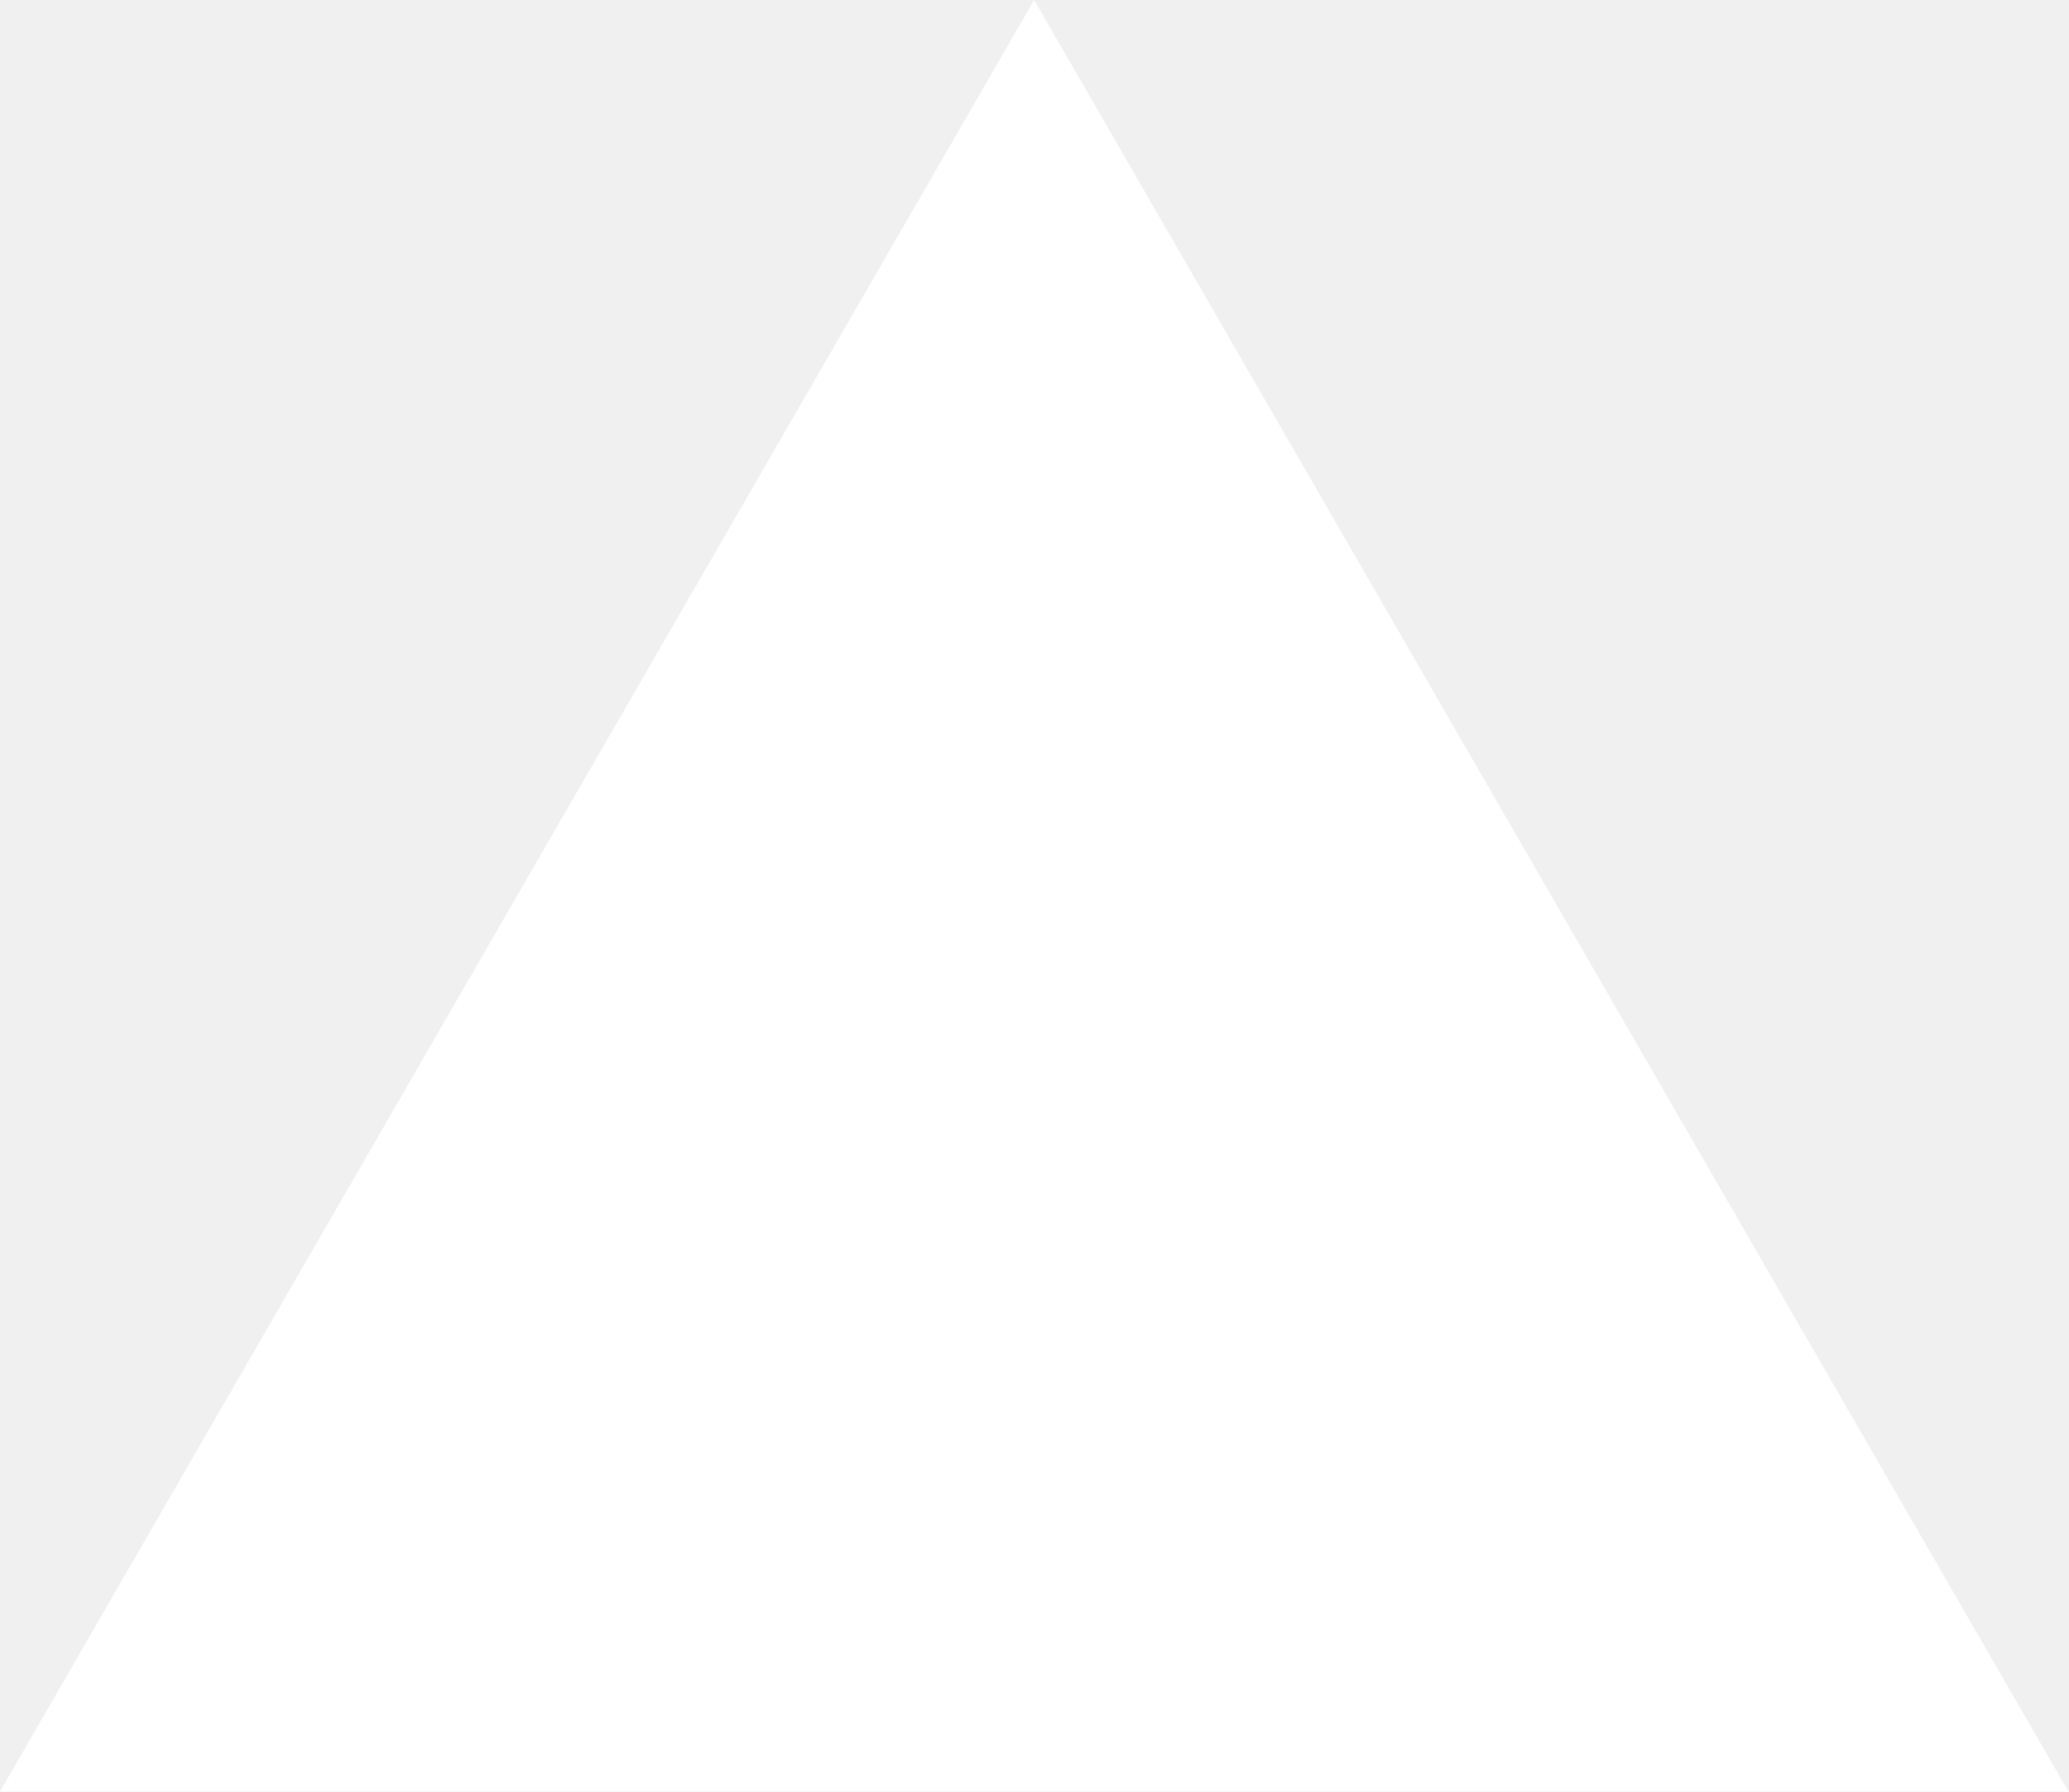
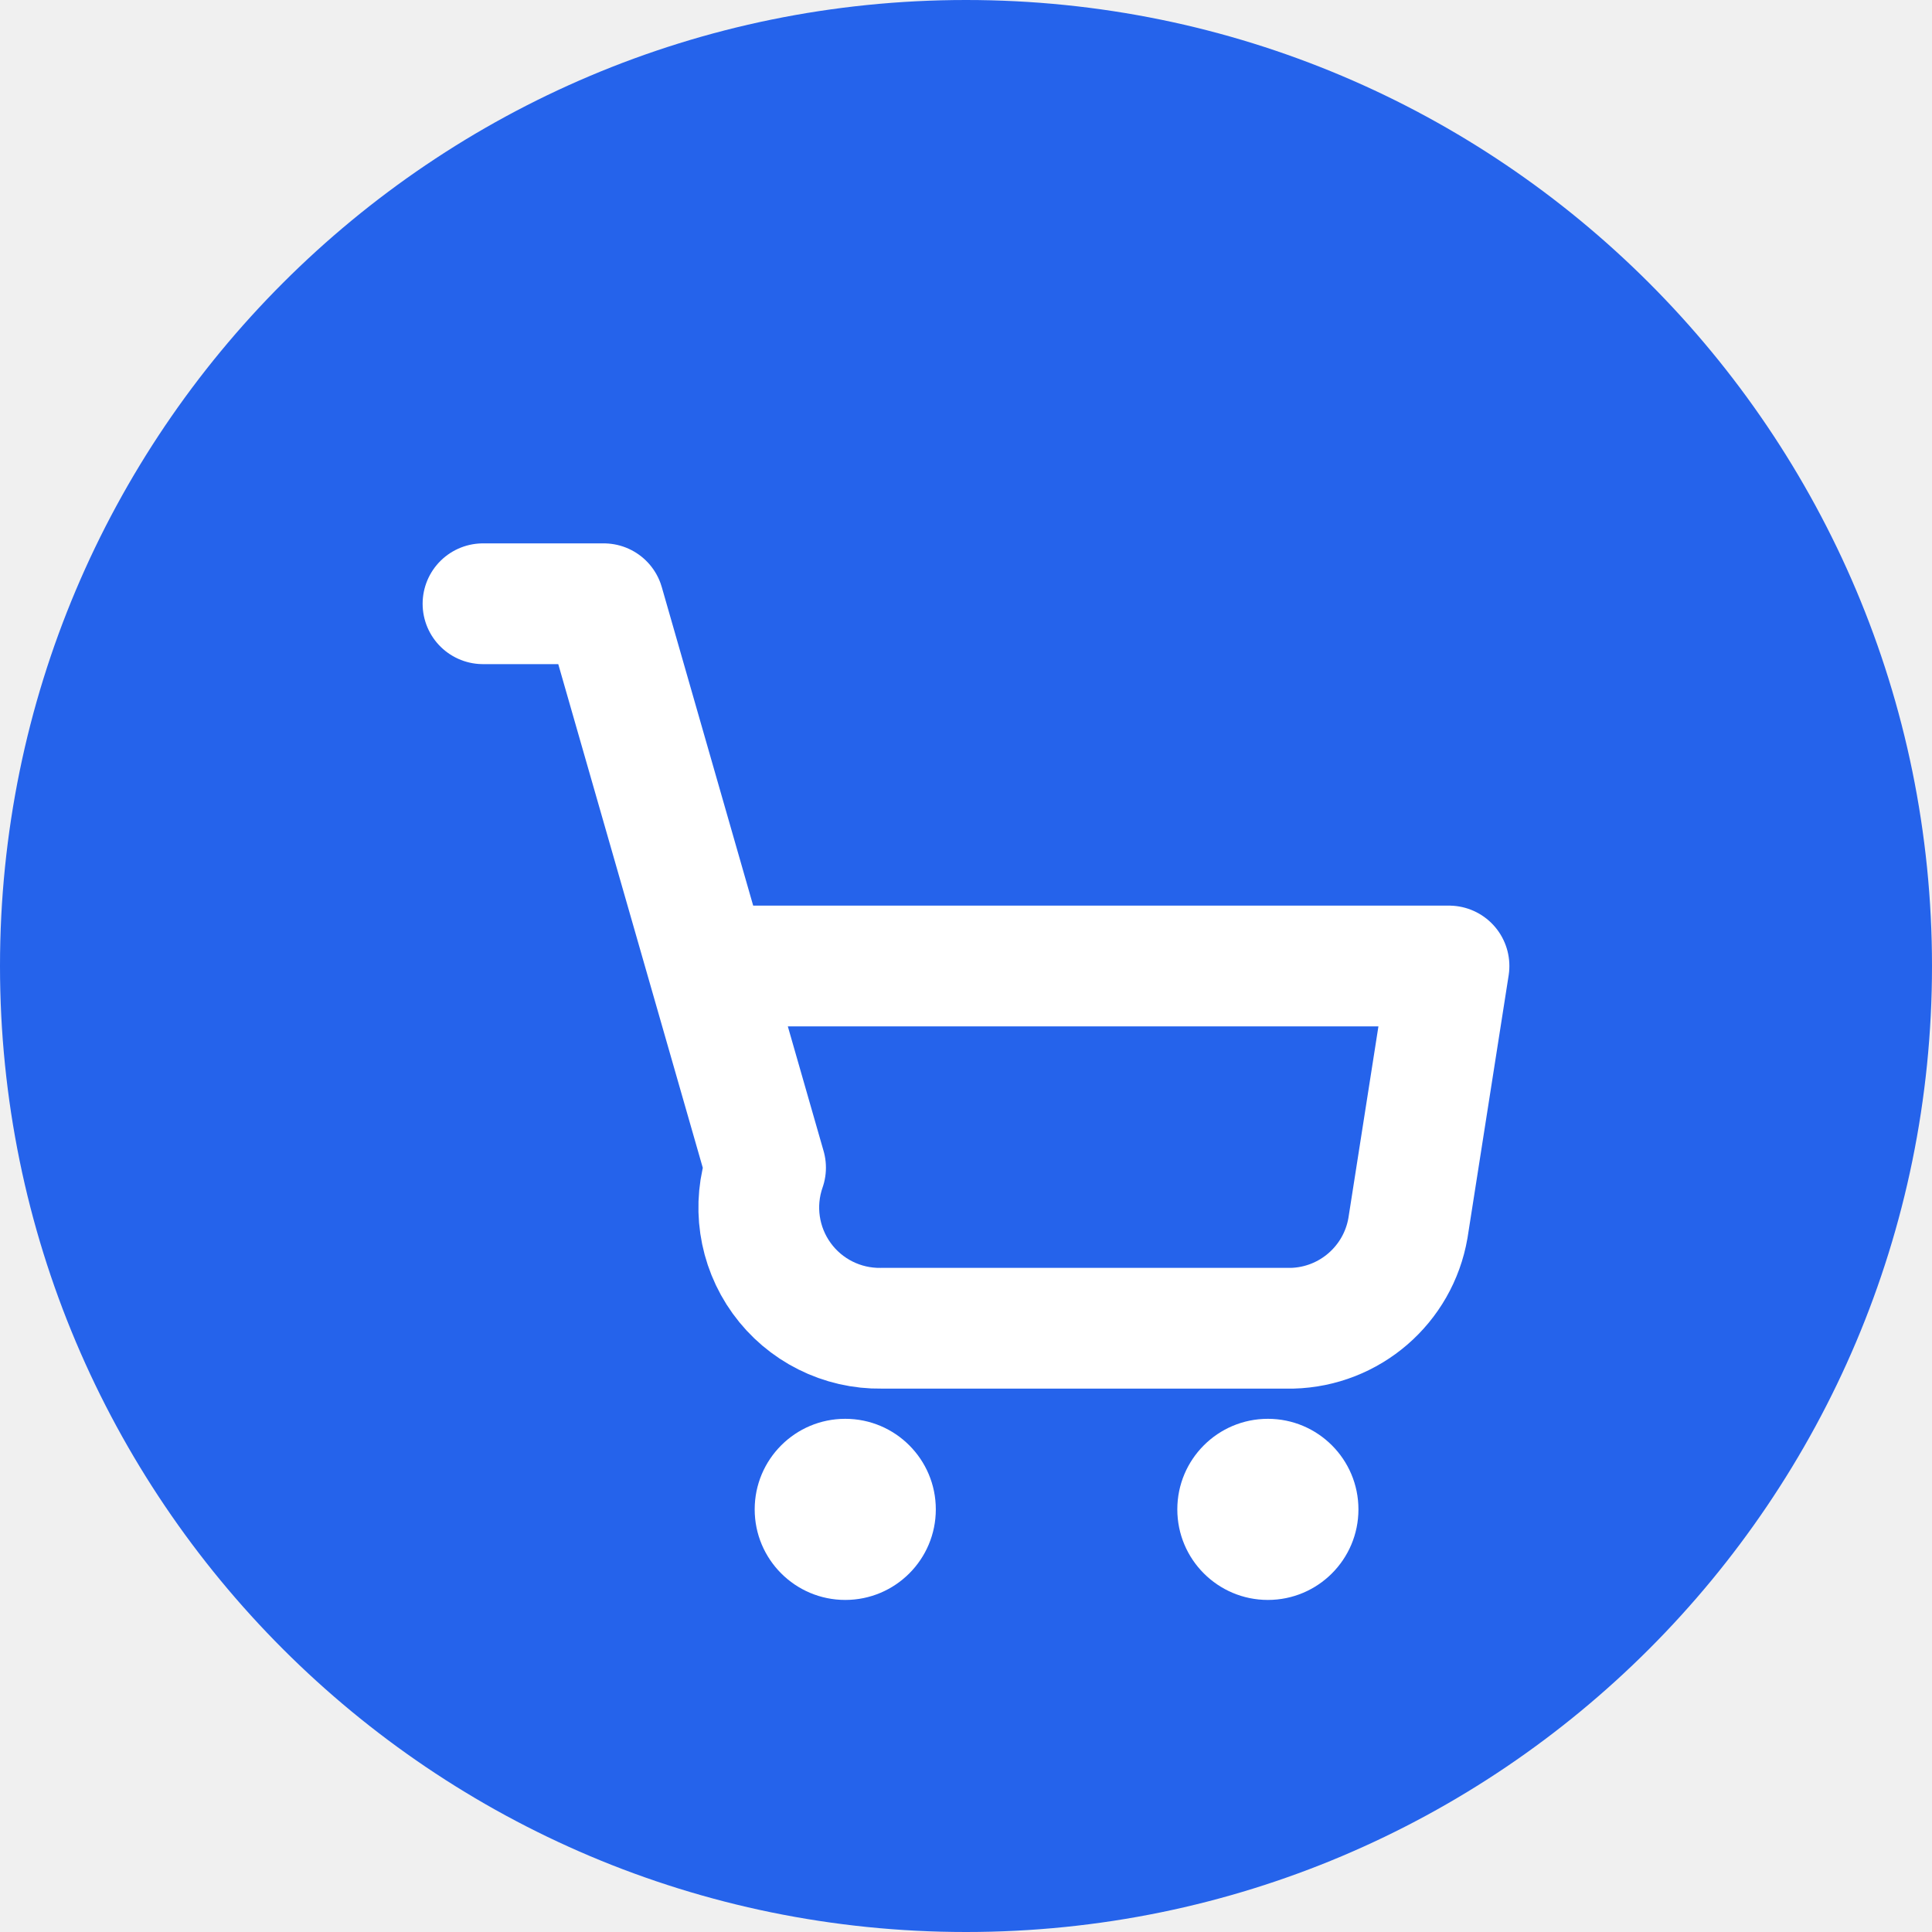
- <svg xmlns="http://www.w3.org/2000/svg" fill="none" viewBox="0 0 1155 1000">
-   <path d="m577.3 0 577.4 1000H0z" fill="#fff" />
+ <svg xmlns="http://www.w3.org/2000/svg" width="32" height="32" viewBox="0 0 32 32" fill="none">
+   <rect width="32" height="32" rx="16" fill="#2563eb" />
+   <path d="M8 10h2l2.68 9.34A2 2 0 0014.6 22h6.8a2 2 0 001.92-1.66L24 16H12" stroke="#fff" stroke-width="2" stroke-linecap="round" stroke-linejoin="round" />
+   <circle cx="14" cy="25" r="1.5" fill="#fff" />
+   <circle cx="21" cy="25" r="1.5" fill="#fff" />
</svg>
